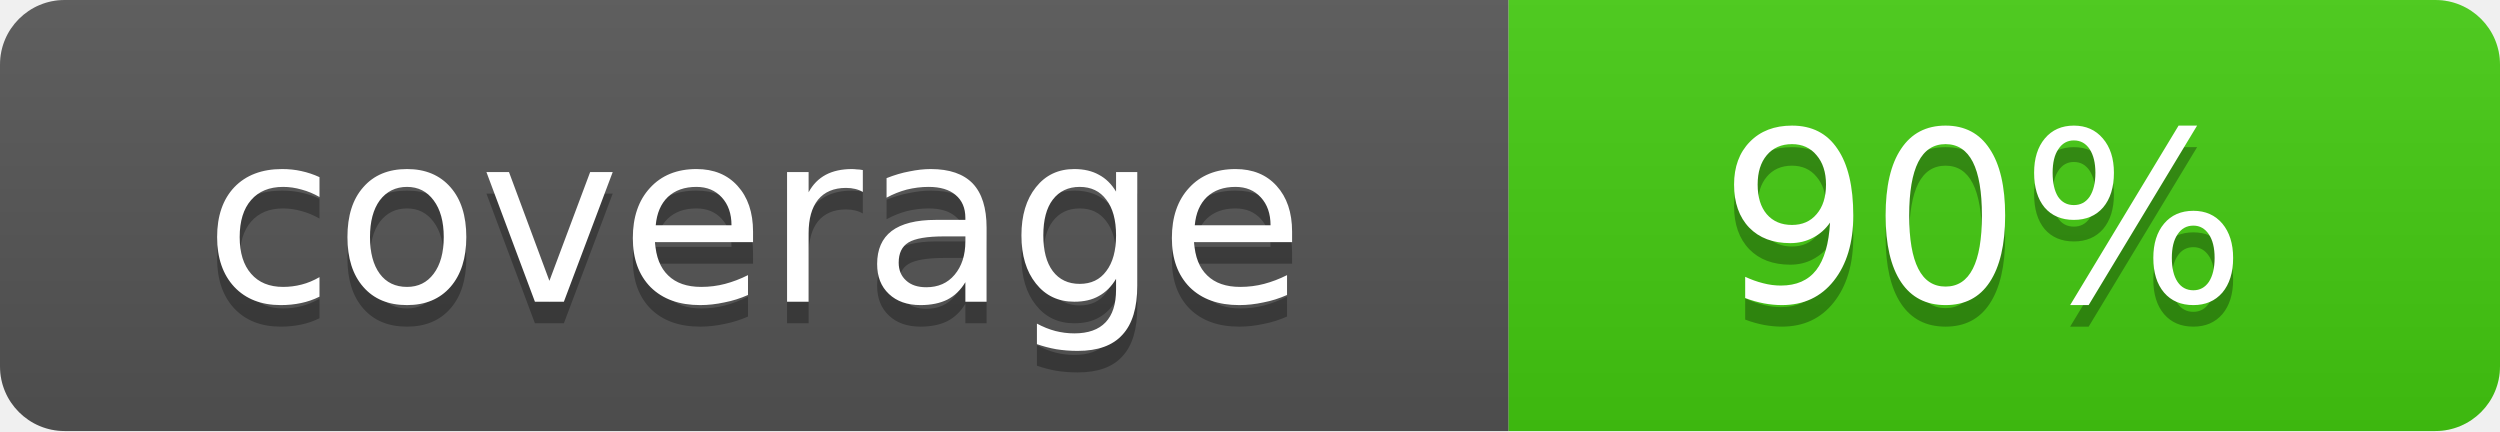
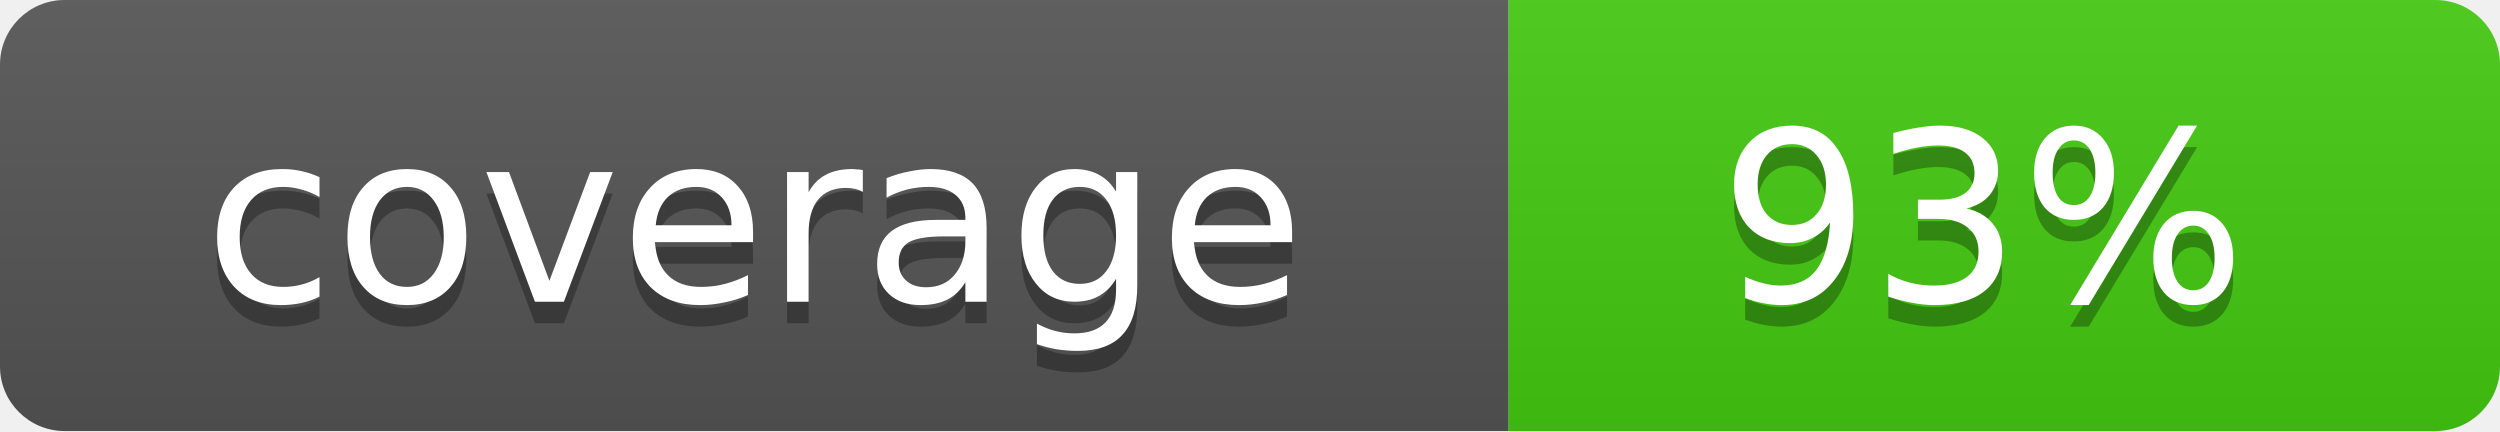
- <svg xmlns="http://www.w3.org/2000/svg" width="116" height="20" role="img" aria-label="coverage: 90%">
+ <svg xmlns="http://www.w3.org/2000/svg" width="116" height="20" role="img" aria-label="coverage: 93%">
  <linearGradient id="s" x2="0" y2="100%">
    <stop offset="0" stop-color="#bbb" stop-opacity=".1" />
    <stop offset="1" stop-opacity=".1" />
  </linearGradient>
  <clipPath id="r">
    <rect width="116" height="20" rx="3" fill="#fff" />
  </clipPath>
  <g clip-path="url(#r)">
    <rect width="70" height="20" fill="#555" />
    <rect x="70" width="46" height="20" fill="#4c1" />
    <rect width="116" height="20" fill="url(#s)" />
  </g>
  <g fill="#fff" text-anchor="middle" font-family="Verdana,Geneva,DejaVu Sans,sans-serif" font-size="11">
    <text x="35" y="15" fill="#010101" fill-opacity=".3">coverage</text>
    <text x="35" y="14">coverage</text>
-     <text x="92" y="15" fill="#010101" fill-opacity=".3">90%</text>
-     <text x="92" y="14">90%</text>
+     <text x="92" y="15" fill="#010101" fill-opacity=".3">93%</text>
+     <text x="92" y="14">93%</text>
  </g>
</svg>
